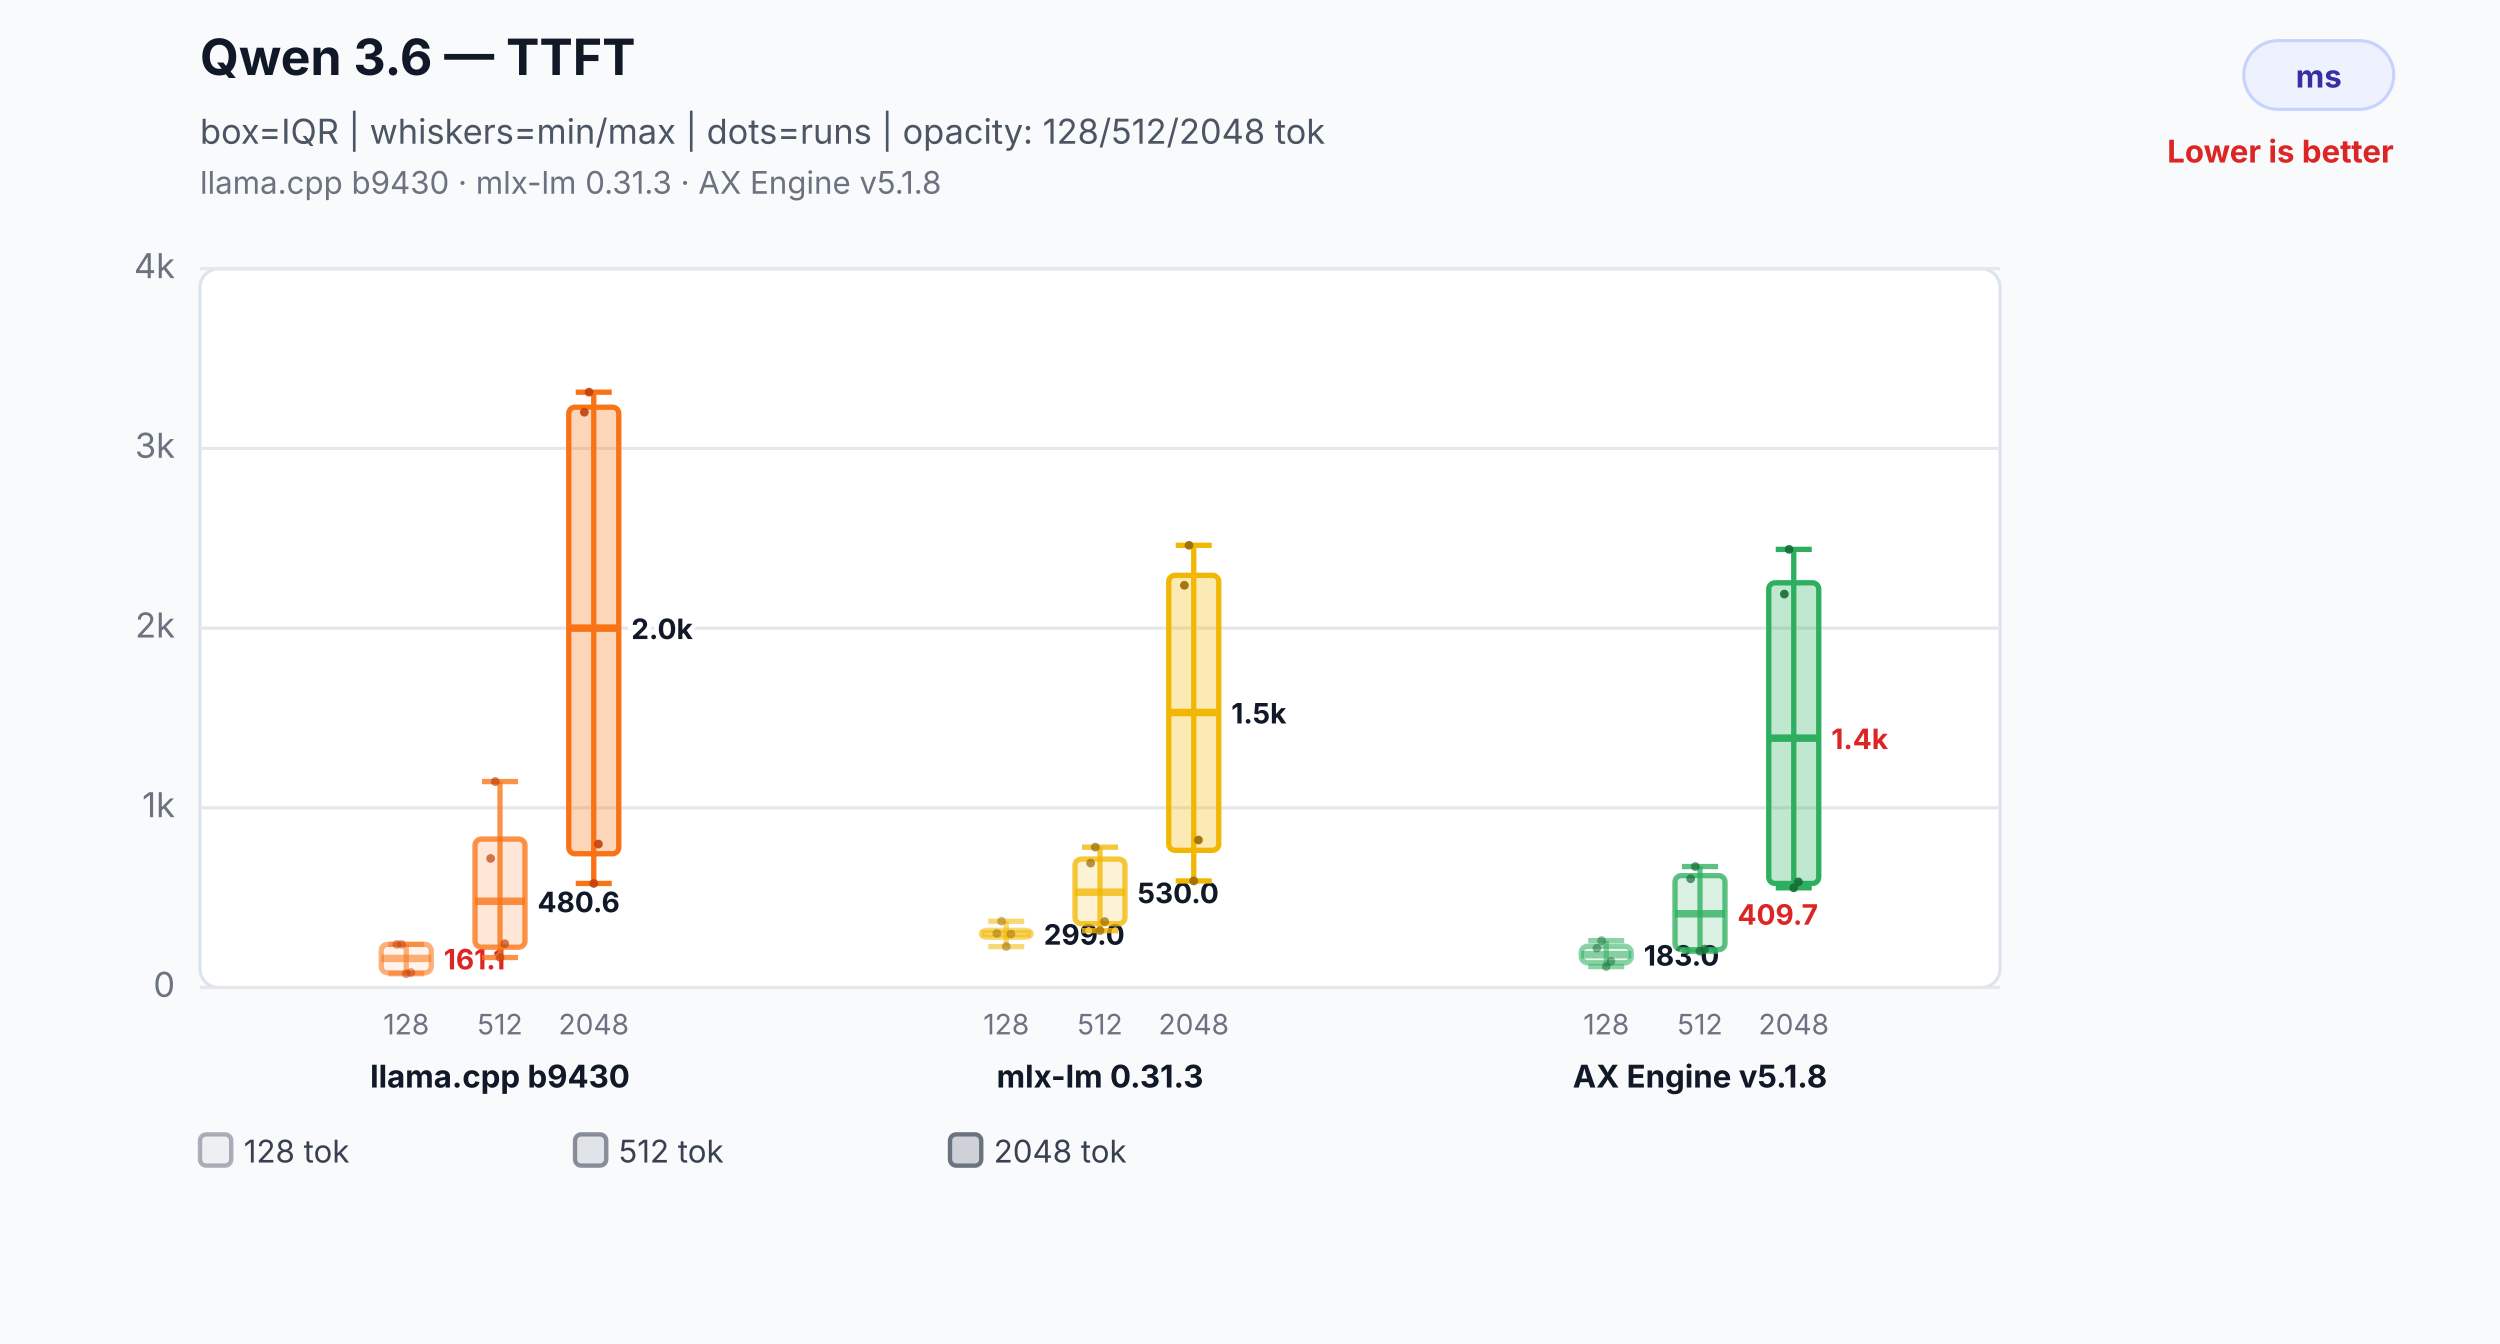
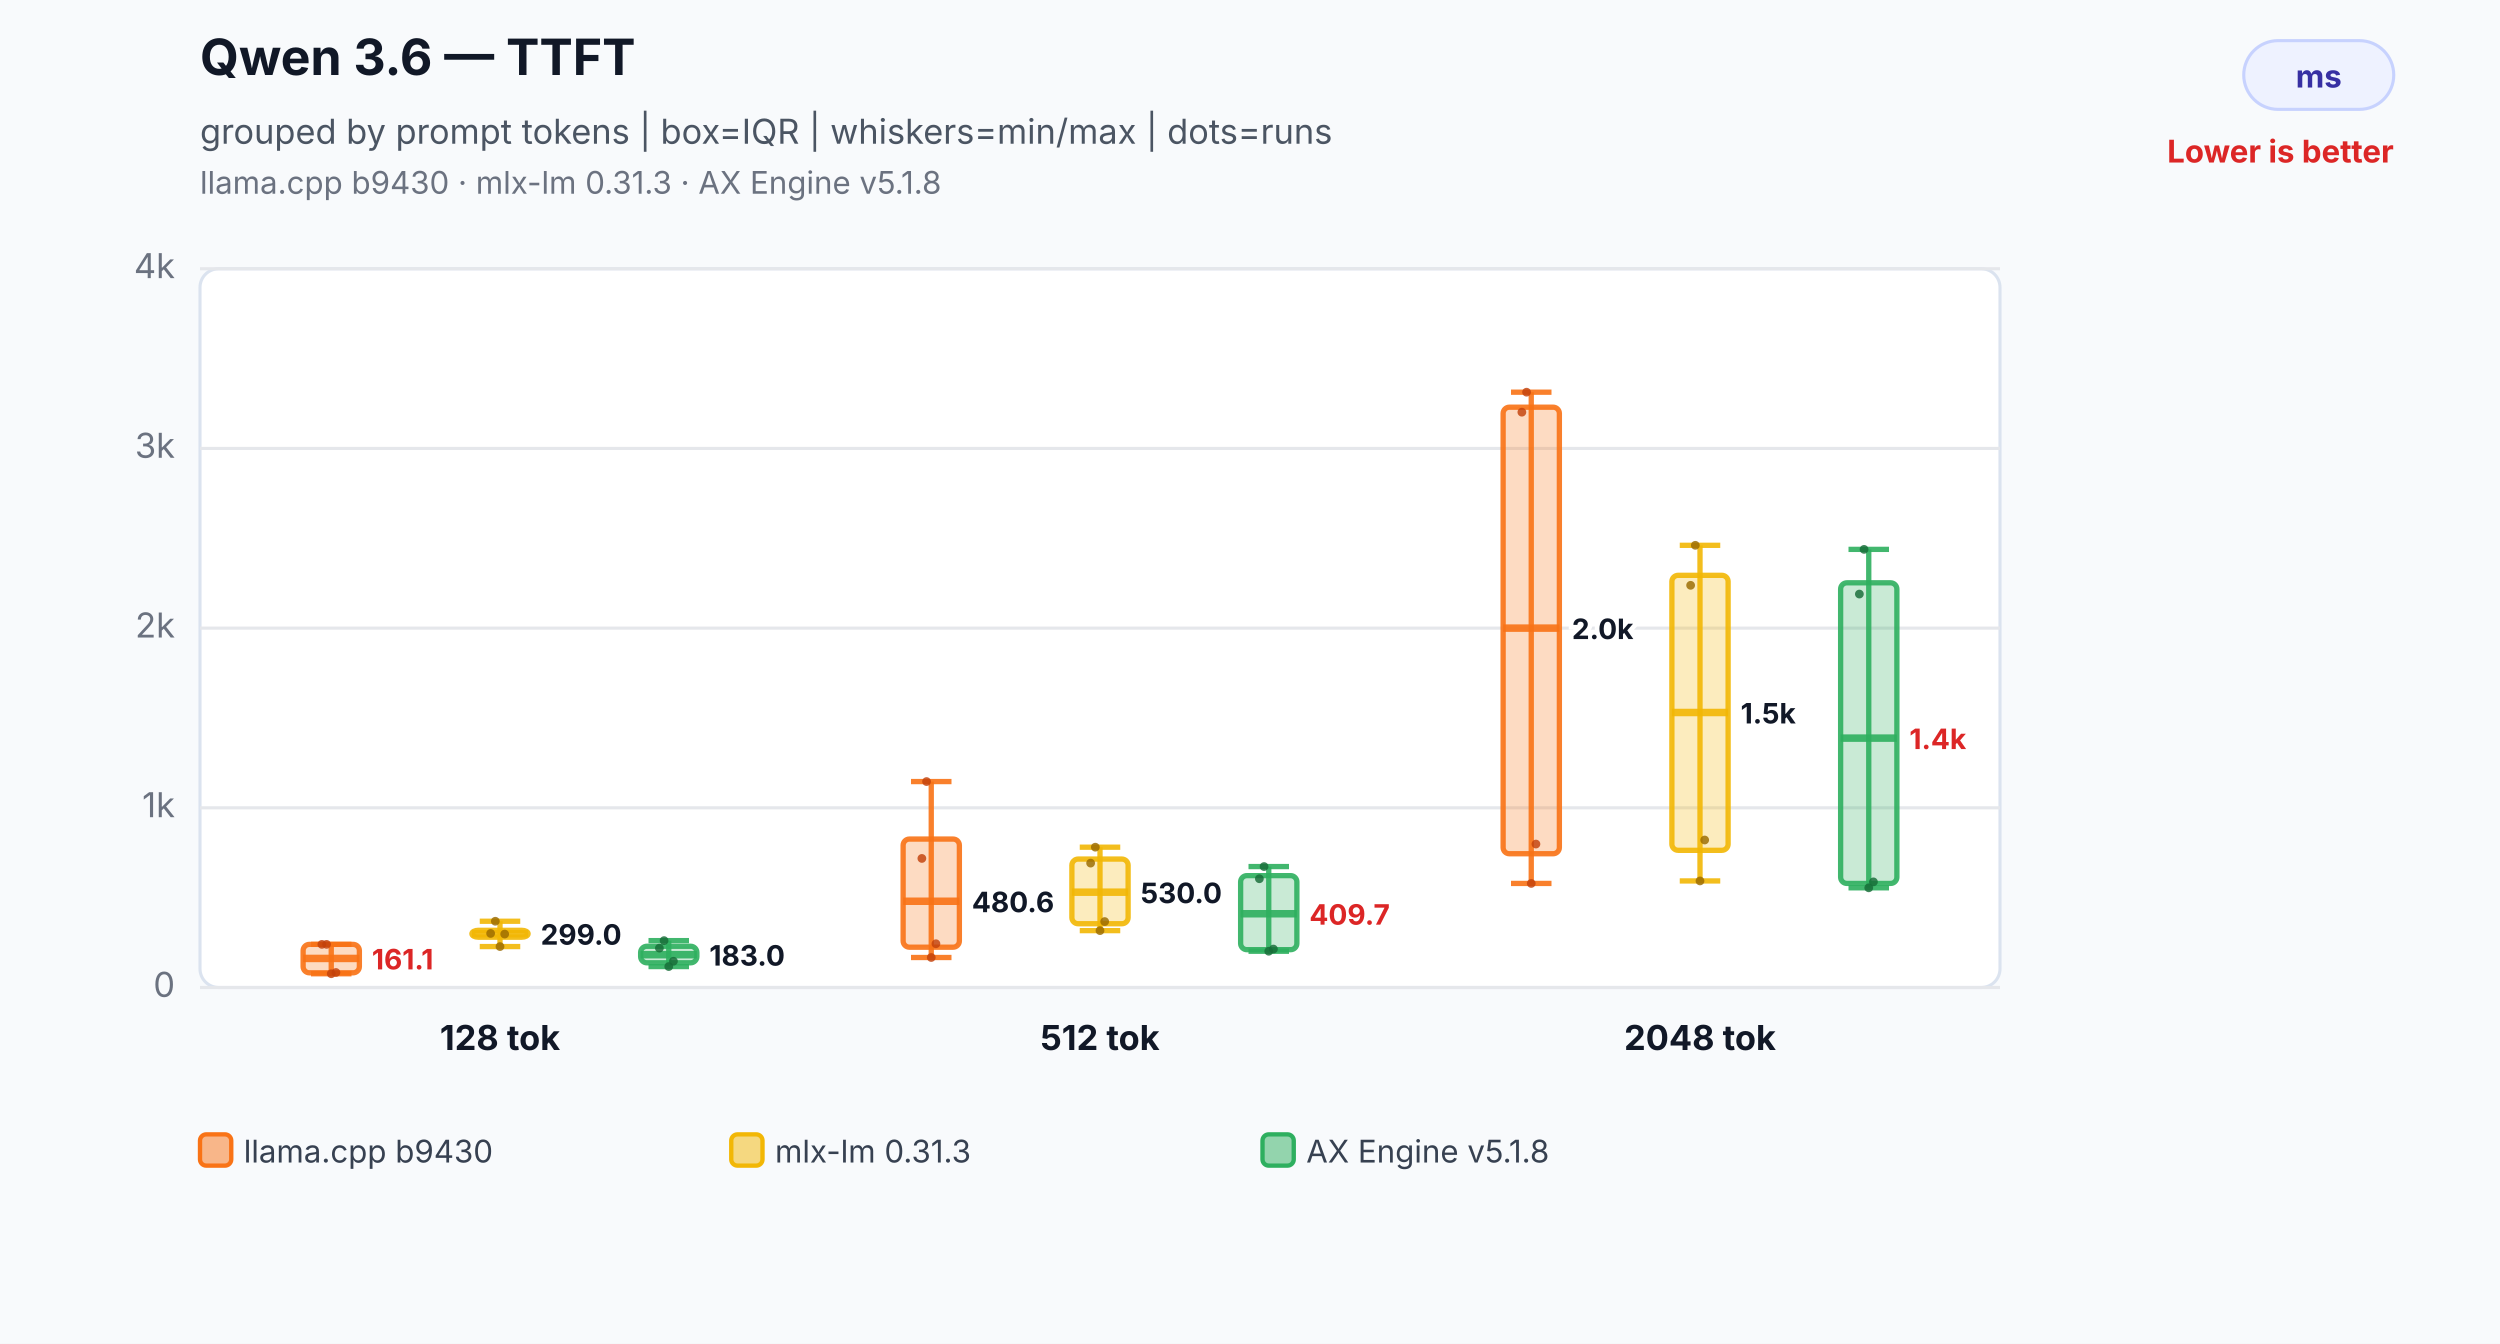
<svg xmlns="http://www.w3.org/2000/svg" width="800" height="430" viewBox="0 0 800 430" role="img" aria-labelledby="title desc">
  <rect width="800" height="430" fill="#f8fafc" />
  <text x="64" y="24" font-family="Inter,Segoe UI,Arial,sans-serif" font-size="16" font-weight="700" fill="#111827">Qwen 3.6 — TTFT</text>
-   <text x="64" y="46" font-family="Inter,Segoe UI,Arial,sans-serif" font-size="11" fill="#4b5563">box=IQR | whiskers=min/max | dots=runs | opacity: 128/512/2048 tok</text>
+   <text x="64" y="46" font-family="Inter,Segoe UI,Arial,sans-serif" font-size="11" fill="#4b5563">grouped by prompt tokens | box=IQR | whiskers=min/max | dots=runs</text>
  <text x="64" y="62" font-family="Inter,Segoe UI,Arial,sans-serif" font-size="10" fill="#6b7280">llama.cpp b9430 · mlx-lm 0.31.3 · AX Engine v5.1.8</text>
  <rect x="718" y="13" width="48" height="22" rx="11" fill="#eef2ff" stroke="#c7d2fe" />
  <text x="742.0" y="28" text-anchor="middle" font-family="Inter,Segoe UI,Arial,sans-serif" font-size="10" font-weight="700" fill="#3730a3">ms</text>
  <text x="766" y="52" text-anchor="end" font-family="Inter,Segoe UI,Arial,sans-serif" font-size="10" font-weight="700" fill="#dc2626">Lower is better</text>
  <rect x="64" y="86" width="576" height="230" rx="6" fill="#ffffff" stroke="#dbe3ef" />
  <line x1="64" y1="316.0" x2="640" y2="316.0" stroke="#e5e7eb" stroke-width="1" />
  <text x="56" y="319.0" text-anchor="end" font-family="Inter,Segoe UI,Arial,sans-serif" font-size="11" fill="#6b7280">0</text>
  <line x1="64" y1="258.5" x2="640" y2="258.5" stroke="#e5e7eb" stroke-width="1" />
  <text x="56" y="261.5" text-anchor="end" font-family="Inter,Segoe UI,Arial,sans-serif" font-size="11" fill="#6b7280">1k</text>
  <line x1="64" y1="201.0" x2="640" y2="201.0" stroke="#e5e7eb" stroke-width="1" />
  <text x="56" y="204.0" text-anchor="end" font-family="Inter,Segoe UI,Arial,sans-serif" font-size="11" fill="#6b7280">2k</text>
  <line x1="64" y1="143.5" x2="640" y2="143.5" stroke="#e5e7eb" stroke-width="1" />
  <text x="56" y="146.5" text-anchor="end" font-family="Inter,Segoe UI,Arial,sans-serif" font-size="11" fill="#6b7280">3k</text>
  <line x1="64" y1="86.0" x2="640" y2="86.0" stroke="#e5e7eb" stroke-width="1" />
  <text x="56" y="89.0" text-anchor="end" font-family="Inter,Segoe UI,Arial,sans-serif" font-size="11" fill="#6b7280">4k</text>
-   <line x1="130" y1="302.2" x2="130" y2="311.6" stroke="#f97316" stroke-opacity="0.55" stroke-width="1.7" />
-   <line x1="124.24" y1="302.2" x2="135.76" y2="302.2" stroke="#f97316" stroke-opacity="0.55" stroke-width="1.7" />
-   <line x1="124.24" y1="311.6" x2="135.76" y2="311.6" stroke="#f97316" stroke-opacity="0.55" stroke-width="1.7" />
-   <rect x="122" y="302.2" width="16" height="9.1" rx="2" fill="#f97316" fill-opacity="0.08" stroke="#f97316" stroke-opacity="0.55" stroke-width="1.7" />
-   <line x1="122" y1="306.7" x2="138" y2="306.7" stroke="#f97316" stroke-opacity="0.55" stroke-width="2.4" />
-   <text x="142" y="310.2" text-anchor="start" font-family="Inter,Segoe UI,Arial,sans-serif" font-size="9" font-weight="700" fill="#dc2626" stroke="#ffffff" stroke-width="3" paint-order="stroke">161.1</text>
-   <text x="130" y="331" text-anchor="middle" font-family="Inter,Segoe UI,Arial,sans-serif" font-size="9" fill="#6b7280">128</text>
-   <circle cx="127" cy="302.2" r="1.4" fill="#c2410c" fill-opacity="0.5" />
-   <circle cx="128.5" cy="302.2" r="1.4" fill="#c2410c" fill-opacity="0.5" />
-   <circle cx="130" cy="311.6" r="1.4" fill="#c2410c" fill-opacity="0.5" />
-   <circle cx="131.5" cy="311.2" r="1.4" fill="#c2410c" fill-opacity="0.5" />
-   <line x1="160" y1="250.1" x2="160" y2="306.4" stroke="#f97316" stroke-opacity="0.78" stroke-width="1.7" />
-   <line x1="154.24" y1="250.1" x2="165.76" y2="250.1" stroke="#f97316" stroke-opacity="0.78" stroke-width="1.7" />
-   <line x1="154.24" y1="306.4" x2="165.76" y2="306.4" stroke="#f97316" stroke-opacity="0.78" stroke-width="1.7" />
-   <rect x="152" y="268.5" width="16" height="34.6" rx="2" fill="#f97316" fill-opacity="0.17" stroke="#f97316" stroke-opacity="0.78" stroke-width="1.7" />
-   <line x1="152" y1="288.4" x2="168" y2="288.4" stroke="#f97316" stroke-opacity="0.78" stroke-width="2.4" />
-   <text x="172" y="291.9" text-anchor="start" font-family="Inter,Segoe UI,Arial,sans-serif" font-size="9" font-weight="700" fill="#111827" stroke="#ffffff" stroke-width="3" paint-order="stroke">480.6</text>
-   <text x="160" y="331" text-anchor="middle" font-family="Inter,Segoe UI,Arial,sans-serif" font-size="9" fill="#6b7280">512</text>
-   <circle cx="157" cy="274.7" r="1.4" fill="#c2410c" fill-opacity="0.7" />
-   <circle cx="158.5" cy="250.1" r="1.4" fill="#c2410c" fill-opacity="0.7" />
-   <circle cx="160" cy="306.4" r="1.4" fill="#c2410c" fill-opacity="0.7" />
-   <circle cx="161.5" cy="302.0" r="1.4" fill="#c2410c" fill-opacity="0.7" />
-   <line x1="190" y1="125.5" x2="190" y2="282.7" stroke="#f97316" stroke-opacity="1.0" stroke-width="1.7" />
-   <line x1="184.24" y1="125.5" x2="195.76" y2="125.5" stroke="#f97316" stroke-opacity="1.0" stroke-width="1.7" />
-   <line x1="184.24" y1="282.7" x2="195.76" y2="282.7" stroke="#f97316" stroke-opacity="1.0" stroke-width="1.7" />
-   <rect x="182" y="130.3" width="16" height="142.9" rx="2" fill="#f97316" fill-opacity="0.3" stroke="#f97316" stroke-opacity="1.0" stroke-width="1.7" />
-   <line x1="182" y1="201.0" x2="198" y2="201.0" stroke="#f97316" stroke-opacity="1.0" stroke-width="2.4" />
-   <text x="202" y="204.5" text-anchor="start" font-family="Inter,Segoe UI,Arial,sans-serif" font-size="9" font-weight="700" fill="#111827" stroke="#ffffff" stroke-width="3" paint-order="stroke">2.0k</text>
-   <text x="190" y="331" text-anchor="middle" font-family="Inter,Segoe UI,Arial,sans-serif" font-size="9" fill="#6b7280">2048</text>
-   <circle cx="187" cy="131.9" r="1.4" fill="#c2410c" fill-opacity="0.9" />
-   <circle cx="188.5" cy="125.5" r="1.4" fill="#c2410c" fill-opacity="0.9" />
-   <circle cx="190" cy="282.7" r="1.4" fill="#c2410c" fill-opacity="0.9" />
-   <circle cx="191.5" cy="270.1" r="1.4" fill="#c2410c" fill-opacity="0.9" />
-   <text x="160" y="348" text-anchor="middle" font-family="Inter,Segoe UI,Arial,sans-serif" font-size="10" font-weight="700" fill="#111827">llama.cpp b9430</text>
-   <line x1="322" y1="294.8" x2="322" y2="302.9" stroke="#f2b705" stroke-opacity="0.55" stroke-width="1.7" />
-   <line x1="316.24" y1="294.8" x2="327.76" y2="294.8" stroke="#f2b705" stroke-opacity="0.55" stroke-width="1.7" />
-   <line x1="316.24" y1="302.9" x2="327.76" y2="302.9" stroke="#f2b705" stroke-opacity="0.55" stroke-width="1.7" />
-   <rect x="314" y="297.7" width="16" height="2.2" rx="2" fill="#f2b705" fill-opacity="0.08" stroke="#f2b705" stroke-opacity="0.55" stroke-width="1.7" />
-   <line x1="314" y1="298.8" x2="330" y2="298.8" stroke="#f2b705" stroke-opacity="0.55" stroke-width="2.4" />
-   <text x="334" y="302.3" text-anchor="start" font-family="Inter,Segoe UI,Arial,sans-serif" font-size="9" font-weight="700" fill="#111827" stroke="#ffffff" stroke-width="3" paint-order="stroke">299.0</text>
-   <text x="322" y="331" text-anchor="middle" font-family="Inter,Segoe UI,Arial,sans-serif" font-size="9" fill="#6b7280">128</text>
-   <circle cx="319" cy="298.7" r="1.4" fill="#9a6a00" fill-opacity="0.5" />
-   <circle cx="320.5" cy="294.8" r="1.4" fill="#9a6a00" fill-opacity="0.5" />
-   <circle cx="322" cy="302.9" r="1.4" fill="#9a6a00" fill-opacity="0.5" />
-   <circle cx="323.5" cy="298.9" r="1.4" fill="#9a6a00" fill-opacity="0.5" />
-   <line x1="352" y1="271.1" x2="352" y2="297.8" stroke="#f2b705" stroke-opacity="0.78" stroke-width="1.7" />
-   <line x1="346.24" y1="271.1" x2="357.76" y2="271.1" stroke="#f2b705" stroke-opacity="0.78" stroke-width="1.7" />
-   <line x1="346.24" y1="297.8" x2="357.76" y2="297.8" stroke="#f2b705" stroke-opacity="0.78" stroke-width="1.7" />
-   <rect x="344" y="274.9" width="16" height="20.7" rx="2" fill="#f2b705" fill-opacity="0.17" stroke="#f2b705" stroke-opacity="0.78" stroke-width="1.7" />
-   <line x1="344" y1="285.5" x2="360" y2="285.5" stroke="#f2b705" stroke-opacity="0.78" stroke-width="2.4" />
-   <text x="364" y="289.0" text-anchor="start" font-family="Inter,Segoe UI,Arial,sans-serif" font-size="9" font-weight="700" fill="#111827" stroke="#ffffff" stroke-width="3" paint-order="stroke">530.0</text>
-   <text x="352" y="331" text-anchor="middle" font-family="Inter,Segoe UI,Arial,sans-serif" font-size="9" fill="#6b7280">512</text>
-   <circle cx="349" cy="276.2" r="1.4" fill="#9a6a00" fill-opacity="0.7" />
-   <circle cx="350.5" cy="271.1" r="1.4" fill="#9a6a00" fill-opacity="0.7" />
-   <circle cx="352" cy="297.8" r="1.4" fill="#9a6a00" fill-opacity="0.7" />
-   <circle cx="353.5" cy="294.9" r="1.4" fill="#9a6a00" fill-opacity="0.7" />
-   <line x1="382" y1="174.5" x2="382" y2="281.9" stroke="#f2b705" stroke-opacity="1.0" stroke-width="1.7" />
-   <line x1="376.24" y1="174.5" x2="387.76" y2="174.5" stroke="#f2b705" stroke-opacity="1.0" stroke-width="1.7" />
-   <line x1="376.24" y1="281.9" x2="387.76" y2="281.9" stroke="#f2b705" stroke-opacity="1.0" stroke-width="1.7" />
-   <rect x="374" y="184.1" width="16" height="88.0" rx="2" fill="#f2b705" fill-opacity="0.3" stroke="#f2b705" stroke-opacity="1.0" stroke-width="1.7" />
-   <line x1="374" y1="228.0" x2="390" y2="228.0" stroke="#f2b705" stroke-opacity="1.0" stroke-width="2.4" />
-   <text x="394" y="231.5" text-anchor="start" font-family="Inter,Segoe UI,Arial,sans-serif" font-size="9" font-weight="700" fill="#111827" stroke="#ffffff" stroke-width="3" paint-order="stroke">1.5k</text>
-   <text x="382" y="331" text-anchor="middle" font-family="Inter,Segoe UI,Arial,sans-serif" font-size="9" fill="#6b7280">2048</text>
-   <circle cx="379" cy="187.3" r="1.4" fill="#9a6a00" fill-opacity="0.9" />
-   <circle cx="380.5" cy="174.5" r="1.4" fill="#9a6a00" fill-opacity="0.9" />
-   <circle cx="382" cy="281.9" r="1.4" fill="#9a6a00" fill-opacity="0.9" />
-   <circle cx="383.5" cy="268.8" r="1.4" fill="#9a6a00" fill-opacity="0.9" />
-   <text x="352" y="348" text-anchor="middle" font-family="Inter,Segoe UI,Arial,sans-serif" font-size="10" font-weight="700" fill="#111827">mlx-lm 0.31.3</text>
-   <line x1="514" y1="301.0" x2="514" y2="309.3" stroke="#2eaf5f" stroke-opacity="0.55" stroke-width="1.7" />
-   <line x1="508.24" y1="301.0" x2="519.76" y2="301.0" stroke="#2eaf5f" stroke-opacity="0.55" stroke-width="1.7" />
-   <line x1="508.24" y1="309.3" x2="519.76" y2="309.3" stroke="#2eaf5f" stroke-opacity="0.55" stroke-width="1.7" />
-   <rect x="506" y="302.8" width="16" height="5.3" rx="2" fill="#2eaf5f" fill-opacity="0.08" stroke="#2eaf5f" stroke-opacity="0.55" stroke-width="1.7" />
-   <line x1="506" y1="305.5" x2="522" y2="305.5" stroke="#2eaf5f" stroke-opacity="0.55" stroke-width="2.4" />
-   <text x="526" y="309.0" text-anchor="start" font-family="Inter,Segoe UI,Arial,sans-serif" font-size="9" font-weight="700" fill="#111827" stroke="#ffffff" stroke-width="3" paint-order="stroke">183.0</text>
-   <text x="514" y="331" text-anchor="middle" font-family="Inter,Segoe UI,Arial,sans-serif" font-size="9" fill="#6b7280">128</text>
-   <circle cx="511" cy="303.4" r="1.4" fill="#176c37" fill-opacity="0.5" />
-   <circle cx="512.5" cy="301.0" r="1.4" fill="#176c37" fill-opacity="0.5" />
-   <circle cx="514" cy="309.3" r="1.4" fill="#176c37" fill-opacity="0.5" />
-   <circle cx="515.5" cy="307.6" r="1.4" fill="#176c37" fill-opacity="0.5" />
-   <line x1="544" y1="277.3" x2="544" y2="304.4" stroke="#2eaf5f" stroke-opacity="0.78" stroke-width="1.7" />
-   <line x1="538.24" y1="277.3" x2="549.76" y2="277.3" stroke="#2eaf5f" stroke-opacity="0.78" stroke-width="1.7" />
-   <line x1="538.24" y1="304.4" x2="549.76" y2="304.4" stroke="#2eaf5f" stroke-opacity="0.78" stroke-width="1.7" />
-   <rect x="536" y="280.2" width="16" height="23.7" rx="2" fill="#2eaf5f" fill-opacity="0.17" stroke="#2eaf5f" stroke-opacity="0.78" stroke-width="1.7" />
-   <line x1="536" y1="292.4" x2="552" y2="292.4" stroke="#2eaf5f" stroke-opacity="0.78" stroke-width="2.4" />
-   <text x="556" y="295.9" text-anchor="start" font-family="Inter,Segoe UI,Arial,sans-serif" font-size="9" font-weight="700" fill="#dc2626" stroke="#ffffff" stroke-width="3" paint-order="stroke">409.7</text>
-   <text x="544" y="331" text-anchor="middle" font-family="Inter,Segoe UI,Arial,sans-serif" font-size="9" fill="#6b7280">512</text>
-   <circle cx="541" cy="281.2" r="1.4" fill="#176c37" fill-opacity="0.7" />
-   <circle cx="542.5" cy="277.3" r="1.4" fill="#176c37" fill-opacity="0.7" />
-   <circle cx="544" cy="304.4" r="1.4" fill="#176c37" fill-opacity="0.7" />
-   <circle cx="545.5" cy="303.7" r="1.4" fill="#176c37" fill-opacity="0.7" />
-   <line x1="574" y1="175.8" x2="574" y2="284.1" stroke="#2eaf5f" stroke-opacity="1.0" stroke-width="1.7" />
-   <line x1="568.24" y1="175.8" x2="579.76" y2="175.8" stroke="#2eaf5f" stroke-opacity="1.0" stroke-width="1.7" />
-   <line x1="568.24" y1="284.1" x2="579.76" y2="284.1" stroke="#2eaf5f" stroke-opacity="1.0" stroke-width="1.7" />
-   <rect x="566" y="186.5" width="16" height="96.2" rx="2" fill="#2eaf5f" fill-opacity="0.3" stroke="#2eaf5f" stroke-opacity="1.0" stroke-width="1.7" />
-   <line x1="566" y1="236.2" x2="582" y2="236.2" stroke="#2eaf5f" stroke-opacity="1.0" stroke-width="2.4" />
-   <text x="586" y="239.7" text-anchor="start" font-family="Inter,Segoe UI,Arial,sans-serif" font-size="9" font-weight="700" fill="#dc2626" stroke="#ffffff" stroke-width="3" paint-order="stroke">1.4k</text>
-   <text x="574" y="331" text-anchor="middle" font-family="Inter,Segoe UI,Arial,sans-serif" font-size="9" fill="#6b7280">2048</text>
-   <circle cx="571" cy="190.1" r="1.4" fill="#176c37" fill-opacity="0.9" />
-   <circle cx="572.5" cy="175.8" r="1.4" fill="#176c37" fill-opacity="0.9" />
-   <circle cx="574" cy="284.1" r="1.4" fill="#176c37" fill-opacity="0.9" />
-   <circle cx="575.5" cy="282.2" r="1.4" fill="#176c37" fill-opacity="0.9" />
-   <text x="544" y="348" text-anchor="middle" font-family="Inter,Segoe UI,Arial,sans-serif" font-size="10" font-weight="700" fill="#111827">AX Engine v5.1.8</text>
-   <rect x="64" y="363" width="10" height="10" rx="2" fill="#6b7280" fill-opacity="0.08" stroke="#6b7280" stroke-opacity="0.55" stroke-width="1.4" />
-   <text x="78" y="372" font-family="Inter,Segoe UI,Arial,sans-serif" font-size="10" fill="#374151">128 tok</text>
-   <rect x="184" y="363" width="10" height="10" rx="2" fill="#6b7280" fill-opacity="0.17" stroke="#6b7280" stroke-opacity="0.78" stroke-width="1.4" />
-   <text x="198" y="372" font-family="Inter,Segoe UI,Arial,sans-serif" font-size="10" fill="#374151">512 tok</text>
-   <rect x="304" y="363" width="10" height="10" rx="2" fill="#6b7280" fill-opacity="0.3" stroke="#6b7280" stroke-opacity="1.0" stroke-width="1.4" />
-   <text x="318" y="372" font-family="Inter,Segoe UI,Arial,sans-serif" font-size="10" fill="#374151">2048 tok</text>
+   <line x1="106" y1="302.2" x2="106" y2="311.6" stroke="#f97316" stroke-opacity="0.9" stroke-width="1.7" />
+   <line x1="99.52" y1="302.2" x2="112.48" y2="302.2" stroke="#f97316" stroke-opacity="0.9" stroke-width="1.7" />
+   <line x1="99.52" y1="311.6" x2="112.48" y2="311.6" stroke="#f97316" stroke-opacity="0.9" stroke-width="1.7" />
+   <rect x="97" y="302.2" width="18" height="9.1" rx="2" fill="#f97316" fill-opacity="0.26" stroke="#f97316" stroke-opacity="0.9" stroke-width="1.7" />
+   <line x1="97" y1="306.7" x2="115" y2="306.7" stroke="#f97316" stroke-opacity="0.9" stroke-width="2.4" />
+   <text x="119" y="310.2" text-anchor="start" font-family="Inter,Segoe UI,Arial,sans-serif" font-size="9" font-weight="700" fill="#dc2626" stroke="#ffffff" stroke-width="3" paint-order="stroke">161.1</text>
+   <circle cx="103" cy="302.2" r="1.4" fill="#c2410c" fill-opacity="0.82" />
+   <circle cx="104.5" cy="302.2" r="1.4" fill="#c2410c" fill-opacity="0.82" />
+   <circle cx="106" cy="311.6" r="1.4" fill="#c2410c" fill-opacity="0.82" />
+   <circle cx="107.5" cy="311.2" r="1.4" fill="#c2410c" fill-opacity="0.82" />
+   <line x1="160" y1="294.8" x2="160" y2="302.9" stroke="#f2b705" stroke-opacity="0.9" stroke-width="1.7" />
+   <line x1="153.52" y1="294.8" x2="166.48" y2="294.8" stroke="#f2b705" stroke-opacity="0.9" stroke-width="1.7" />
+   <line x1="153.52" y1="302.9" x2="166.48" y2="302.9" stroke="#f2b705" stroke-opacity="0.9" stroke-width="1.7" />
+   <rect x="151" y="297.7" width="18" height="2.2" rx="2" fill="#f2b705" fill-opacity="0.26" stroke="#f2b705" stroke-opacity="0.9" stroke-width="1.7" />
+   <line x1="151" y1="298.8" x2="169" y2="298.8" stroke="#f2b705" stroke-opacity="0.9" stroke-width="2.4" />
+   <text x="173" y="302.3" text-anchor="start" font-family="Inter,Segoe UI,Arial,sans-serif" font-size="9" font-weight="700" fill="#111827" stroke="#ffffff" stroke-width="3" paint-order="stroke">299.0</text>
+   <circle cx="157" cy="298.7" r="1.4" fill="#9a6a00" fill-opacity="0.82" />
+   <circle cx="158.5" cy="294.8" r="1.4" fill="#9a6a00" fill-opacity="0.82" />
+   <circle cx="160" cy="302.9" r="1.4" fill="#9a6a00" fill-opacity="0.82" />
+   <circle cx="161.5" cy="298.9" r="1.4" fill="#9a6a00" fill-opacity="0.82" />
+   <line x1="214" y1="301.0" x2="214" y2="309.3" stroke="#2eaf5f" stroke-opacity="0.9" stroke-width="1.7" />
+   <line x1="207.52" y1="301.0" x2="220.48" y2="301.0" stroke="#2eaf5f" stroke-opacity="0.9" stroke-width="1.7" />
+   <line x1="207.52" y1="309.3" x2="220.48" y2="309.3" stroke="#2eaf5f" stroke-opacity="0.9" stroke-width="1.7" />
+   <rect x="205" y="302.8" width="18" height="5.3" rx="2" fill="#2eaf5f" fill-opacity="0.26" stroke="#2eaf5f" stroke-opacity="0.9" stroke-width="1.7" />
+   <line x1="205" y1="305.5" x2="223" y2="305.5" stroke="#2eaf5f" stroke-opacity="0.9" stroke-width="2.4" />
+   <text x="227" y="309.0" text-anchor="start" font-family="Inter,Segoe UI,Arial,sans-serif" font-size="9" font-weight="700" fill="#111827" stroke="#ffffff" stroke-width="3" paint-order="stroke">183.0</text>
+   <circle cx="211" cy="303.4" r="1.4" fill="#176c37" fill-opacity="0.82" />
+   <circle cx="212.5" cy="301.0" r="1.4" fill="#176c37" fill-opacity="0.82" />
+   <circle cx="214" cy="309.3" r="1.4" fill="#176c37" fill-opacity="0.82" />
+   <circle cx="215.5" cy="307.6" r="1.4" fill="#176c37" fill-opacity="0.82" />
+   <text x="160" y="336" text-anchor="middle" font-family="Inter,Segoe UI,Arial,sans-serif" font-size="11" font-weight="700" fill="#111827">128 tok</text>
+   <line x1="298" y1="250.1" x2="298" y2="306.4" stroke="#f97316" stroke-opacity="0.9" stroke-width="1.7" />
+   <line x1="291.52" y1="250.1" x2="304.48" y2="250.1" stroke="#f97316" stroke-opacity="0.9" stroke-width="1.7" />
+   <line x1="291.52" y1="306.4" x2="304.48" y2="306.4" stroke="#f97316" stroke-opacity="0.9" stroke-width="1.7" />
+   <rect x="289" y="268.5" width="18" height="34.6" rx="2" fill="#f97316" fill-opacity="0.26" stroke="#f97316" stroke-opacity="0.9" stroke-width="1.7" />
+   <line x1="289" y1="288.4" x2="307" y2="288.4" stroke="#f97316" stroke-opacity="0.9" stroke-width="2.4" />
+   <text x="311" y="291.9" text-anchor="start" font-family="Inter,Segoe UI,Arial,sans-serif" font-size="9" font-weight="700" fill="#111827" stroke="#ffffff" stroke-width="3" paint-order="stroke">480.6</text>
+   <circle cx="295" cy="274.7" r="1.4" fill="#c2410c" fill-opacity="0.82" />
+   <circle cx="296.5" cy="250.1" r="1.4" fill="#c2410c" fill-opacity="0.82" />
+   <circle cx="298" cy="306.4" r="1.4" fill="#c2410c" fill-opacity="0.82" />
+   <circle cx="299.5" cy="302.0" r="1.4" fill="#c2410c" fill-opacity="0.82" />
+   <line x1="352" y1="271.1" x2="352" y2="297.8" stroke="#f2b705" stroke-opacity="0.9" stroke-width="1.7" />
+   <line x1="345.52" y1="271.1" x2="358.48" y2="271.1" stroke="#f2b705" stroke-opacity="0.9" stroke-width="1.7" />
+   <line x1="345.52" y1="297.8" x2="358.48" y2="297.8" stroke="#f2b705" stroke-opacity="0.9" stroke-width="1.7" />
+   <rect x="343" y="274.9" width="18" height="20.7" rx="2" fill="#f2b705" fill-opacity="0.26" stroke="#f2b705" stroke-opacity="0.9" stroke-width="1.7" />
+   <line x1="343" y1="285.5" x2="361" y2="285.5" stroke="#f2b705" stroke-opacity="0.9" stroke-width="2.4" />
+   <text x="365" y="289.0" text-anchor="start" font-family="Inter,Segoe UI,Arial,sans-serif" font-size="9" font-weight="700" fill="#111827" stroke="#ffffff" stroke-width="3" paint-order="stroke">530.0</text>
+   <circle cx="349" cy="276.2" r="1.4" fill="#9a6a00" fill-opacity="0.82" />
+   <circle cx="350.5" cy="271.1" r="1.4" fill="#9a6a00" fill-opacity="0.82" />
+   <circle cx="352" cy="297.8" r="1.4" fill="#9a6a00" fill-opacity="0.82" />
+   <circle cx="353.5" cy="294.9" r="1.4" fill="#9a6a00" fill-opacity="0.82" />
+   <line x1="406" y1="277.3" x2="406" y2="304.4" stroke="#2eaf5f" stroke-opacity="0.9" stroke-width="1.7" />
+   <line x1="399.52" y1="277.3" x2="412.48" y2="277.3" stroke="#2eaf5f" stroke-opacity="0.9" stroke-width="1.7" />
+   <line x1="399.52" y1="304.4" x2="412.48" y2="304.4" stroke="#2eaf5f" stroke-opacity="0.9" stroke-width="1.7" />
+   <rect x="397" y="280.2" width="18" height="23.7" rx="2" fill="#2eaf5f" fill-opacity="0.26" stroke="#2eaf5f" stroke-opacity="0.9" stroke-width="1.7" />
+   <line x1="397" y1="292.4" x2="415" y2="292.4" stroke="#2eaf5f" stroke-opacity="0.9" stroke-width="2.4" />
+   <text x="419" y="295.9" text-anchor="start" font-family="Inter,Segoe UI,Arial,sans-serif" font-size="9" font-weight="700" fill="#dc2626" stroke="#ffffff" stroke-width="3" paint-order="stroke">409.7</text>
+   <circle cx="403" cy="281.2" r="1.4" fill="#176c37" fill-opacity="0.82" />
+   <circle cx="404.5" cy="277.3" r="1.4" fill="#176c37" fill-opacity="0.82" />
+   <circle cx="406" cy="304.4" r="1.4" fill="#176c37" fill-opacity="0.82" />
+   <circle cx="407.5" cy="303.7" r="1.4" fill="#176c37" fill-opacity="0.82" />
+   <text x="352" y="336" text-anchor="middle" font-family="Inter,Segoe UI,Arial,sans-serif" font-size="11" font-weight="700" fill="#111827">512 tok</text>
+   <line x1="490" y1="125.5" x2="490" y2="282.7" stroke="#f97316" stroke-opacity="0.9" stroke-width="1.7" />
+   <line x1="483.52" y1="125.5" x2="496.48" y2="125.5" stroke="#f97316" stroke-opacity="0.9" stroke-width="1.7" />
+   <line x1="483.52" y1="282.7" x2="496.48" y2="282.7" stroke="#f97316" stroke-opacity="0.9" stroke-width="1.7" />
+   <rect x="481" y="130.3" width="18" height="142.9" rx="2" fill="#f97316" fill-opacity="0.26" stroke="#f97316" stroke-opacity="0.9" stroke-width="1.7" />
+   <line x1="481" y1="201.0" x2="499" y2="201.0" stroke="#f97316" stroke-opacity="0.9" stroke-width="2.4" />
+   <text x="503" y="204.5" text-anchor="start" font-family="Inter,Segoe UI,Arial,sans-serif" font-size="9" font-weight="700" fill="#111827" stroke="#ffffff" stroke-width="3" paint-order="stroke">2.0k</text>
+   <circle cx="487" cy="131.9" r="1.4" fill="#c2410c" fill-opacity="0.82" />
+   <circle cx="488.5" cy="125.5" r="1.4" fill="#c2410c" fill-opacity="0.82" />
+   <circle cx="490" cy="282.7" r="1.4" fill="#c2410c" fill-opacity="0.82" />
+   <circle cx="491.5" cy="270.1" r="1.4" fill="#c2410c" fill-opacity="0.82" />
+   <line x1="544" y1="174.5" x2="544" y2="281.9" stroke="#f2b705" stroke-opacity="0.9" stroke-width="1.7" />
+   <line x1="537.52" y1="174.5" x2="550.48" y2="174.5" stroke="#f2b705" stroke-opacity="0.9" stroke-width="1.7" />
+   <line x1="537.52" y1="281.9" x2="550.48" y2="281.9" stroke="#f2b705" stroke-opacity="0.9" stroke-width="1.7" />
+   <rect x="535" y="184.1" width="18" height="88.0" rx="2" fill="#f2b705" fill-opacity="0.26" stroke="#f2b705" stroke-opacity="0.9" stroke-width="1.7" />
+   <line x1="535" y1="228.0" x2="553" y2="228.0" stroke="#f2b705" stroke-opacity="0.9" stroke-width="2.4" />
+   <text x="557" y="231.5" text-anchor="start" font-family="Inter,Segoe UI,Arial,sans-serif" font-size="9" font-weight="700" fill="#111827" stroke="#ffffff" stroke-width="3" paint-order="stroke">1.5k</text>
+   <circle cx="541" cy="187.3" r="1.4" fill="#9a6a00" fill-opacity="0.82" />
+   <circle cx="542.5" cy="174.5" r="1.4" fill="#9a6a00" fill-opacity="0.82" />
+   <circle cx="544" cy="281.9" r="1.4" fill="#9a6a00" fill-opacity="0.82" />
+   <circle cx="545.5" cy="268.8" r="1.4" fill="#9a6a00" fill-opacity="0.82" />
+   <line x1="598" y1="175.8" x2="598" y2="284.1" stroke="#2eaf5f" stroke-opacity="0.9" stroke-width="1.7" />
+   <line x1="591.52" y1="175.8" x2="604.48" y2="175.8" stroke="#2eaf5f" stroke-opacity="0.9" stroke-width="1.7" />
+   <line x1="591.52" y1="284.1" x2="604.48" y2="284.1" stroke="#2eaf5f" stroke-opacity="0.9" stroke-width="1.7" />
+   <rect x="589" y="186.5" width="18" height="96.2" rx="2" fill="#2eaf5f" fill-opacity="0.26" stroke="#2eaf5f" stroke-opacity="0.9" stroke-width="1.7" />
+   <line x1="589" y1="236.2" x2="607" y2="236.2" stroke="#2eaf5f" stroke-opacity="0.9" stroke-width="2.4" />
+   <text x="611" y="239.7" text-anchor="start" font-family="Inter,Segoe UI,Arial,sans-serif" font-size="9" font-weight="700" fill="#dc2626" stroke="#ffffff" stroke-width="3" paint-order="stroke">1.4k</text>
+   <circle cx="595" cy="190.1" r="1.4" fill="#176c37" fill-opacity="0.82" />
+   <circle cx="596.5" cy="175.8" r="1.4" fill="#176c37" fill-opacity="0.82" />
+   <circle cx="598" cy="284.1" r="1.4" fill="#176c37" fill-opacity="0.82" />
+   <circle cx="599.5" cy="282.2" r="1.4" fill="#176c37" fill-opacity="0.82" />
+   <text x="544" y="336" text-anchor="middle" font-family="Inter,Segoe UI,Arial,sans-serif" font-size="11" font-weight="700" fill="#111827">2048 tok</text>
+   <rect x="64" y="363" width="10" height="10" rx="2" fill="#f97316" fill-opacity="0.5" stroke="#f97316" stroke-width="1.4" />
+   <text x="78" y="372" font-family="Inter,Segoe UI,Arial,sans-serif" font-size="10" fill="#374151">llama.cpp b9430</text>
+   <rect x="234" y="363" width="10" height="10" rx="2" fill="#f2b705" fill-opacity="0.5" stroke="#f2b705" stroke-width="1.4" />
+   <text x="248" y="372" font-family="Inter,Segoe UI,Arial,sans-serif" font-size="10" fill="#374151">mlx-lm 0.31.3</text>
+   <rect x="404" y="363" width="10" height="10" rx="2" fill="#2eaf5f" fill-opacity="0.5" stroke="#2eaf5f" stroke-width="1.4" />
+   <text x="418" y="372" font-family="Inter,Segoe UI,Arial,sans-serif" font-size="10" fill="#374151">AX Engine v5.1.8</text>
</svg>
